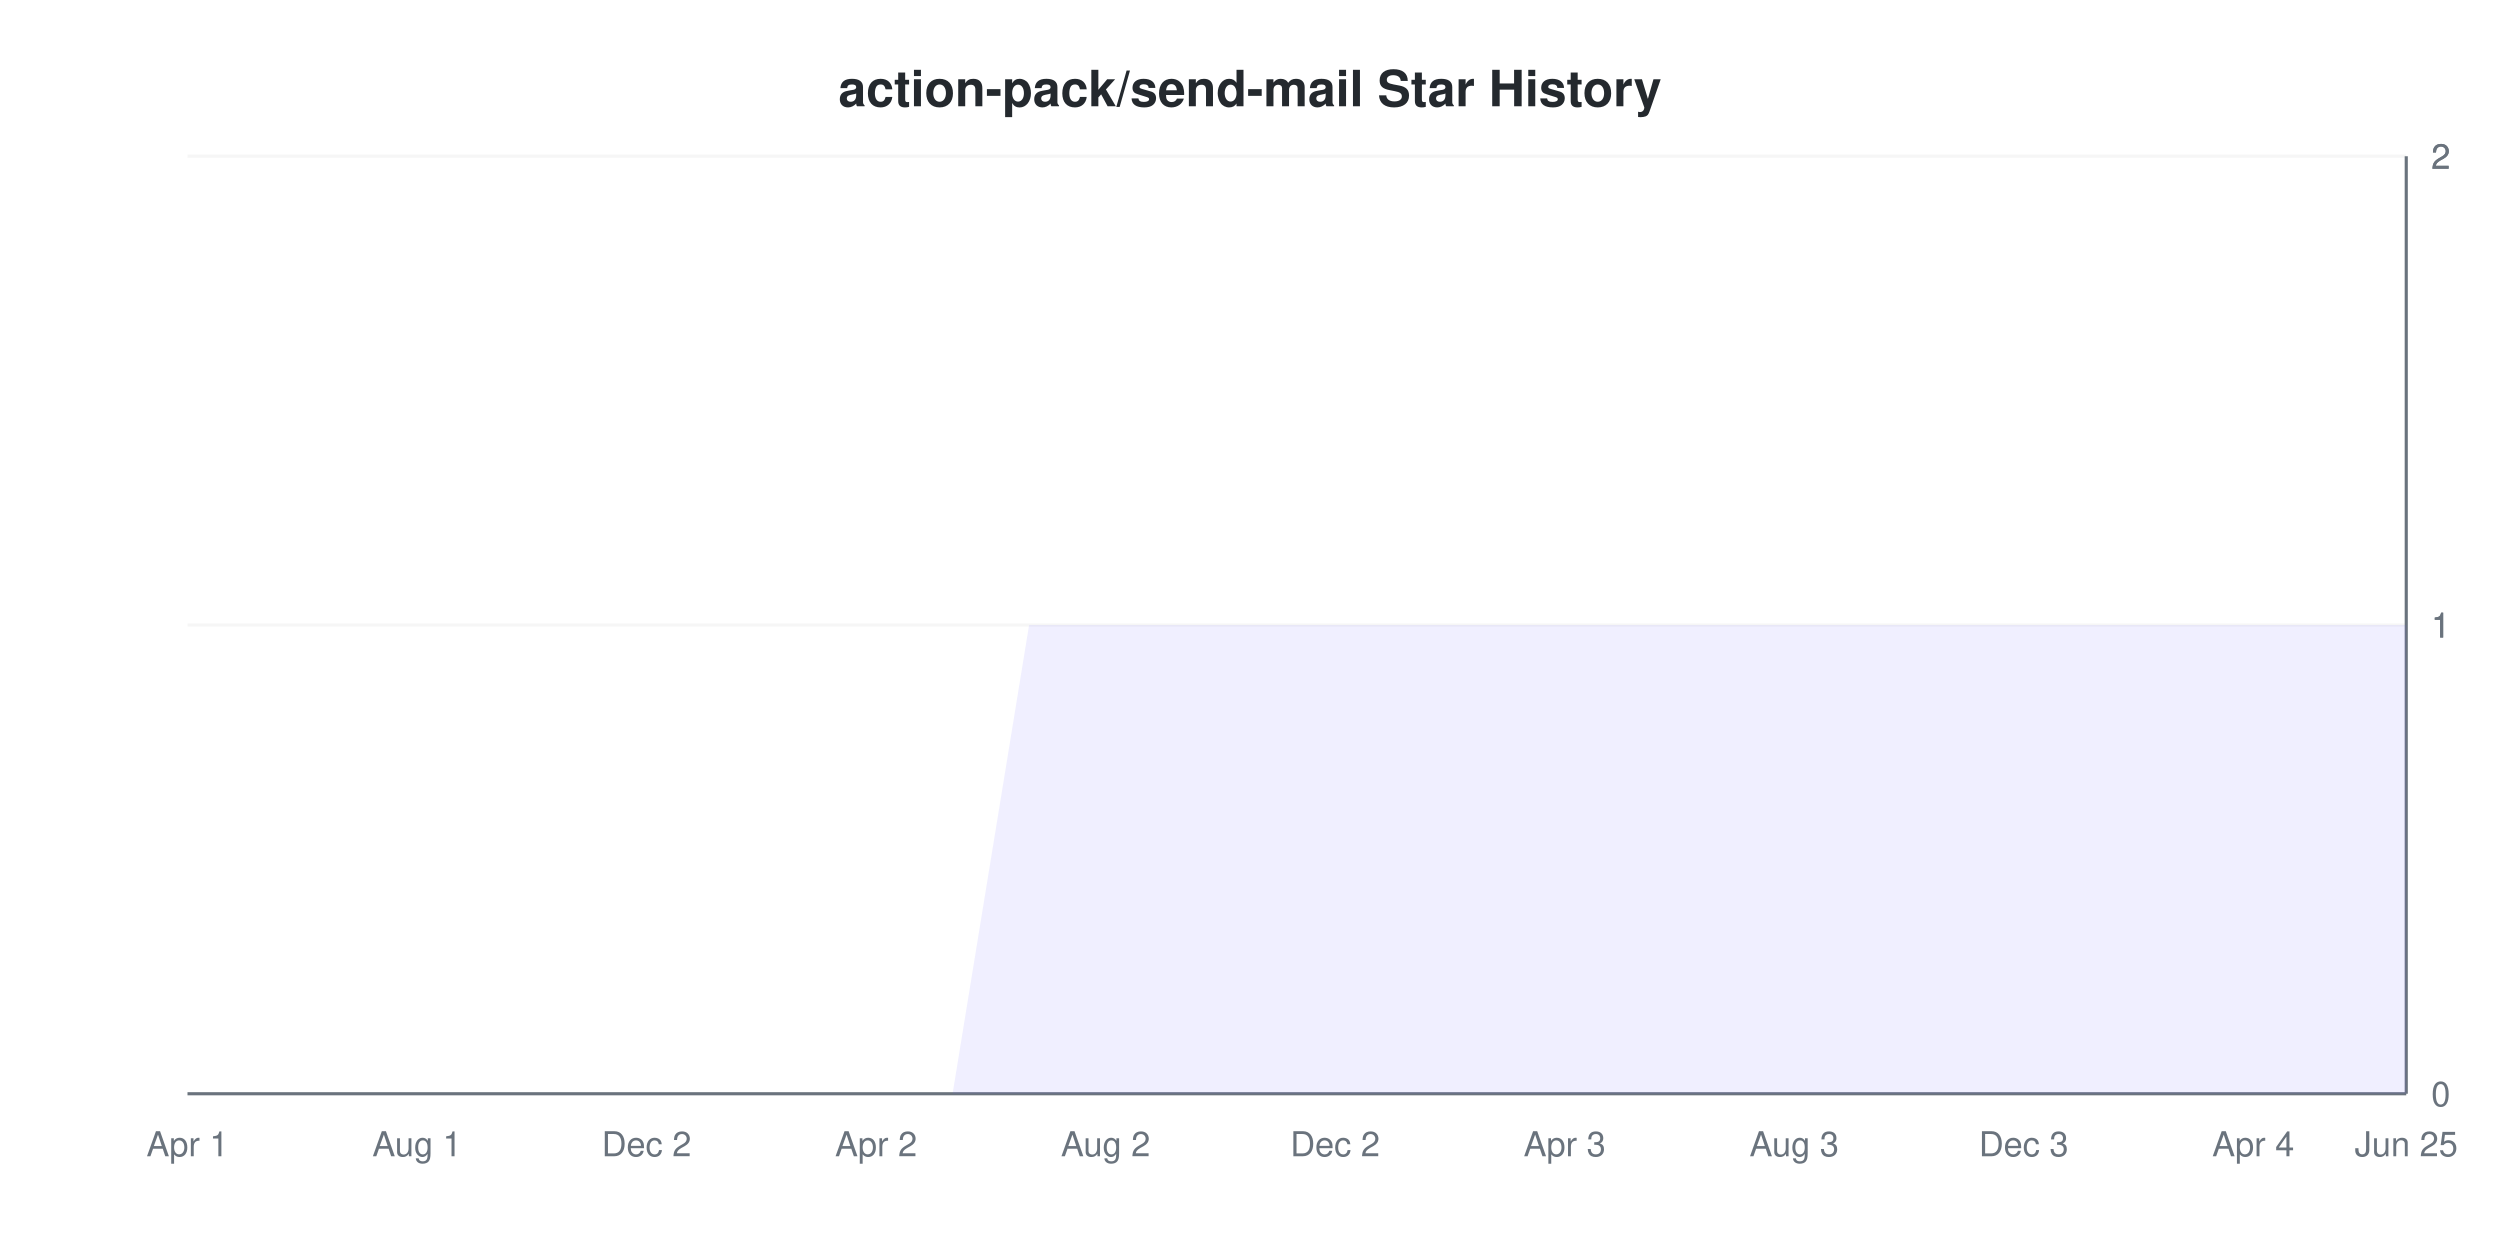
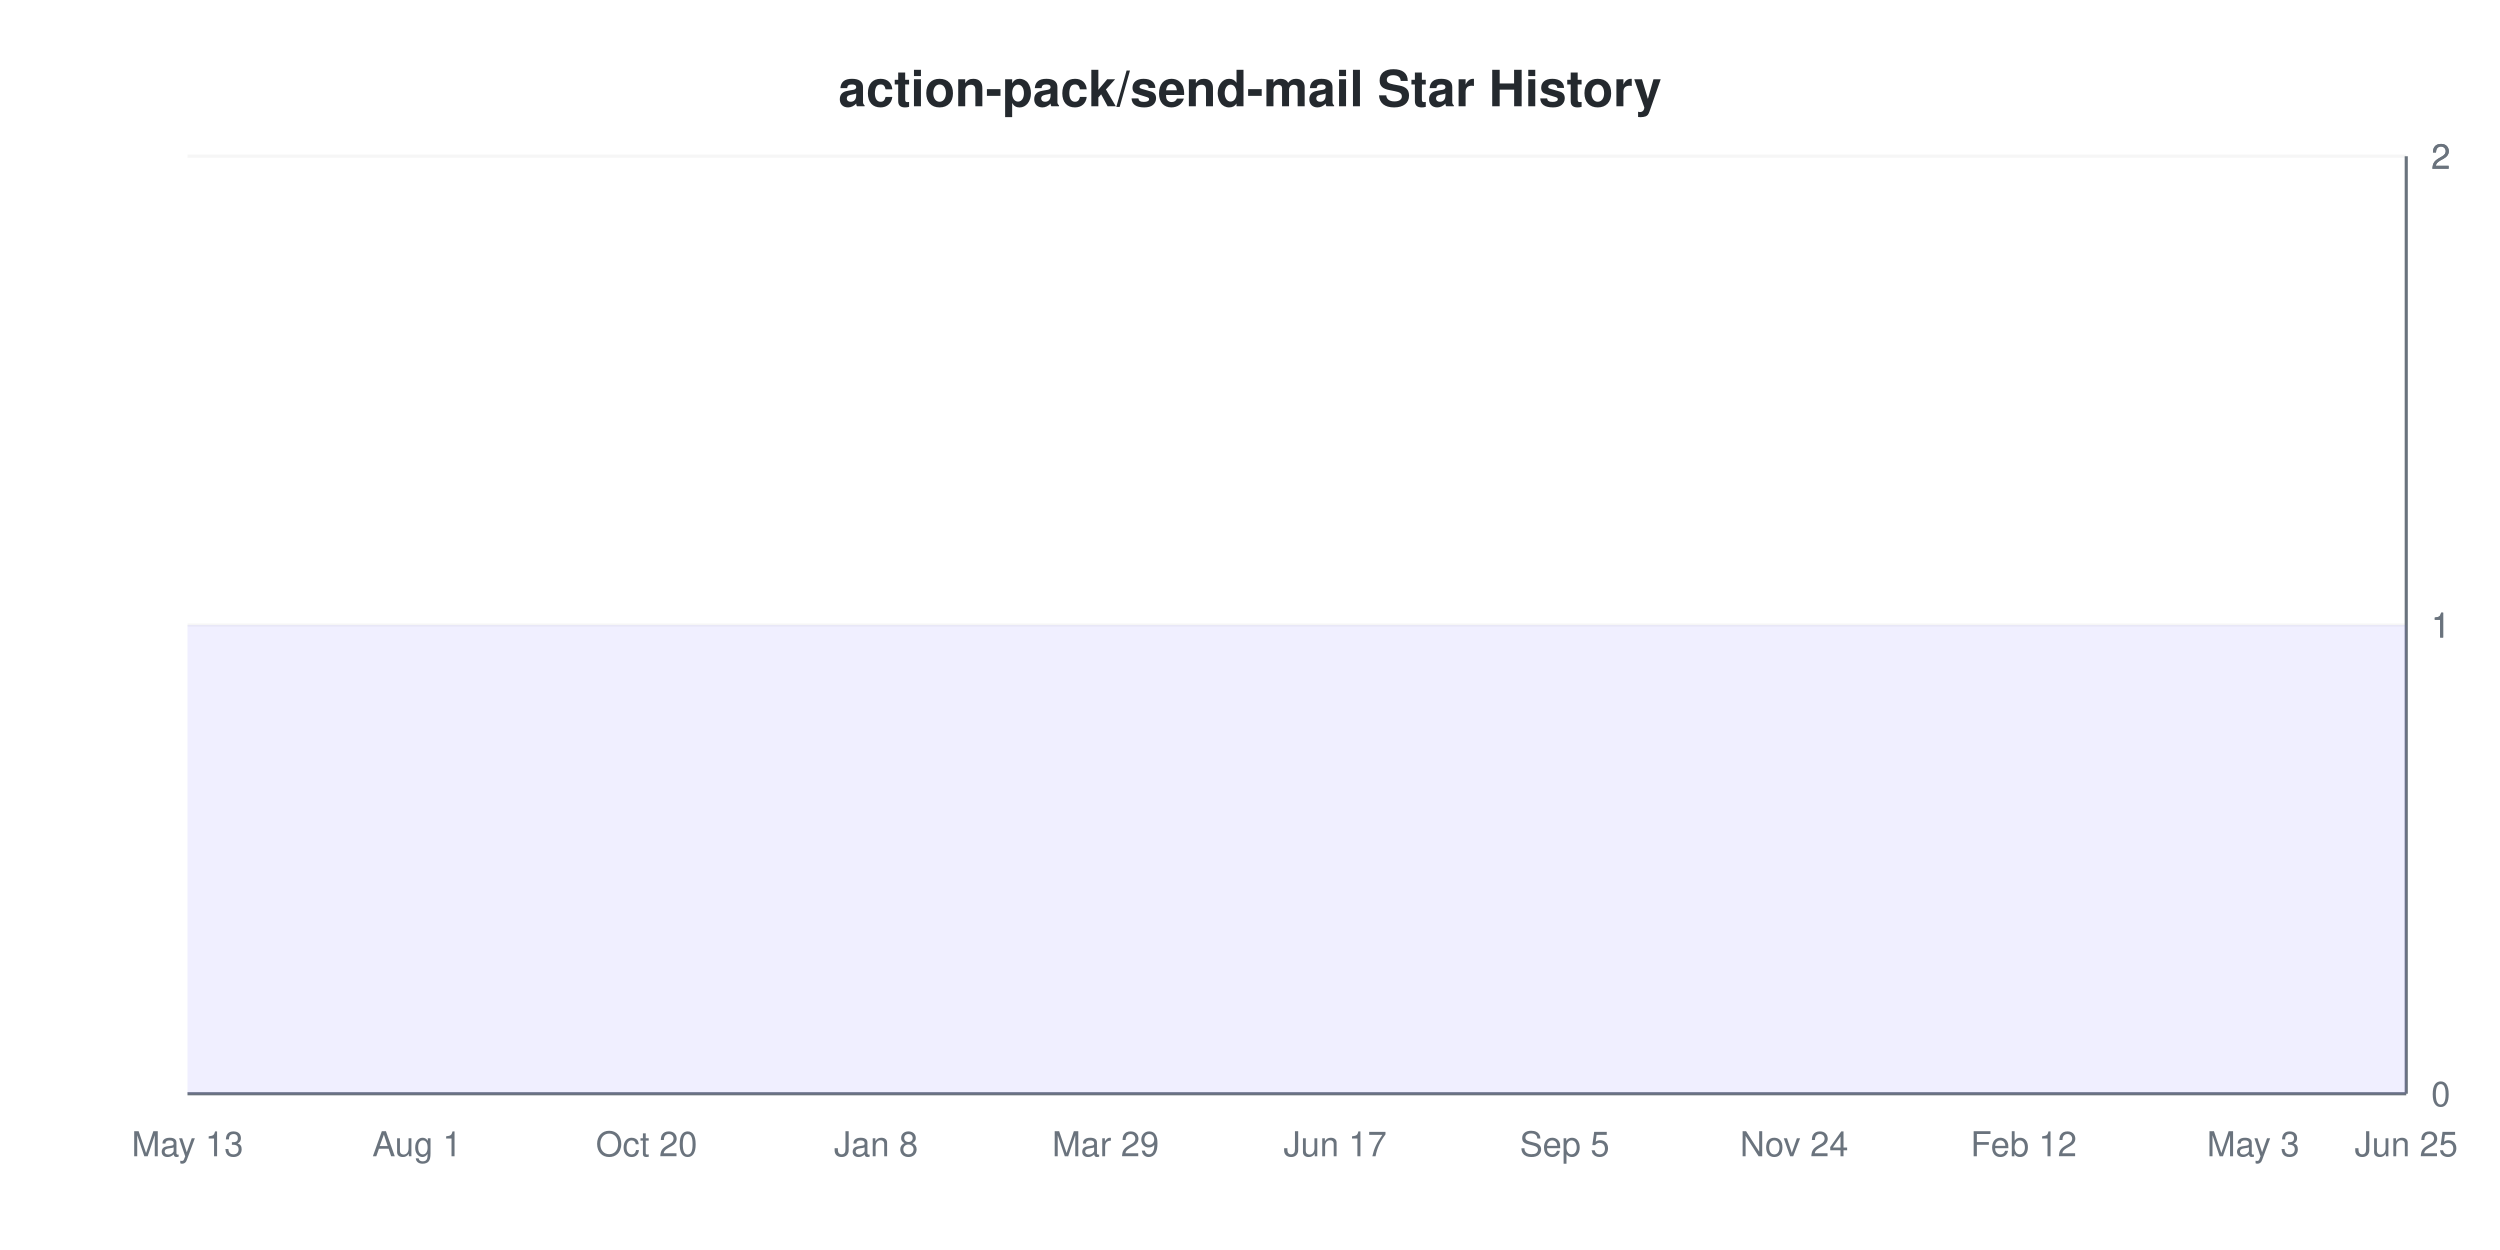
<svg xmlns="http://www.w3.org/2000/svg" viewBox="0 0 800 400" width="800" height="400">
  <style>
    @keyframes drawLine {
      to { stroke-dashoffset: 0; }
    }
    @keyframes fadeInPoint {
      from { opacity: 0; }
      to { opacity: 1; }
    }
    .data-line-0 {
-       stroke-dasharray: 1257;
-       stroke-dashoffset: 1257;
+       stroke-dasharray: 1065;
+       stroke-dashoffset: 1065;
      animation: drawLine 2s ease-out forwards;
    }
    .data-point {
      opacity: 0;
      animation: fadeInPoint 0.5s ease-out forwards;
    }
    .chart-bg { fill: #fff; }
    .chart-text { fill: #24292e; }
    .chart-muted { fill: #6a737d; }
    .chart-grid { stroke: #eee; }
    .chart-axis { stroke: #6a737d; }
    @media (prefers-color-scheme: dark) {
      .chart-bg { fill: #0d1117; }
      .chart-text { fill: #e6edf3; }
      .chart-muted { fill: #8b949e; }
      .chart-grid { stroke: #21262d; }
      .chart-axis { stroke: #8b949e; }
    }
  </style>
  <rect width="800" height="400" class="chart-bg" />
  <text x="400" y="34" text-anchor="middle" class="chart-text" font-size="16" font-weight="bold" font-family="-apple-system, BlinkMacSystemFont, 'Segoe UI', Helvetica, Arial, sans-serif">action-pack/send-mail Star History</text>
  <g class="grid">
    <line x1="60" y1="350" x2="770" y2="350" class="chart-grid" stroke-opacity="0.3" />
    <text x="778" y="354" text-anchor="start" class="chart-muted" font-size="11" font-family="-apple-system, BlinkMacSystemFont, 'Segoe UI', Helvetica, Arial, sans-serif">0</text>
    <line x1="60" y1="200" x2="770" y2="200" class="chart-grid" stroke-opacity="0.3" />
    <text x="778" y="204" text-anchor="start" class="chart-muted" font-size="11" font-family="-apple-system, BlinkMacSystemFont, 'Segoe UI', Helvetica, Arial, sans-serif">1</text>
    <line x1="60" y1="200" x2="770" y2="200" class="chart-grid" stroke-opacity="0.3" />
    <text x="778" y="204" text-anchor="start" class="chart-muted" font-size="11" font-family="-apple-system, BlinkMacSystemFont, 'Segoe UI', Helvetica, Arial, sans-serif">1</text>
    <line x1="60" y1="50" x2="770" y2="50" class="chart-grid" stroke-opacity="0.3" />
    <text x="778" y="54" text-anchor="start" class="chart-muted" font-size="11" font-family="-apple-system, BlinkMacSystemFont, 'Segoe UI', Helvetica, Arial, sans-serif">2</text>
    <line x1="60" y1="50" x2="770" y2="50" class="chart-grid" stroke-opacity="0.3" />
    <text x="778" y="54" text-anchor="start" class="chart-muted" font-size="11" font-family="-apple-system, BlinkMacSystemFont, 'Segoe UI', Helvetica, Arial, sans-serif">2</text>
  </g>
  <g class="milestones">
    
  </g>
  <g class="x-axis">
-     <text x="60" y="370" text-anchor="middle" class="chart-muted" font-size="11" font-family="-apple-system, BlinkMacSystemFont, 'Segoe UI', Helvetica, Arial, sans-serif">Apr 1</text>
+     <text x="60" y="370" text-anchor="middle" class="chart-muted" font-size="11" font-family="-apple-system, BlinkMacSystemFont, 'Segoe UI', Helvetica, Arial, sans-serif">May 13</text>
    <text x="133.448" y="370" text-anchor="middle" class="chart-muted" font-size="11" font-family="-apple-system, BlinkMacSystemFont, 'Segoe UI', Helvetica, Arial, sans-serif">Aug 1</text>
-     <text x="206.897" y="370" text-anchor="middle" class="chart-muted" font-size="11" font-family="-apple-system, BlinkMacSystemFont, 'Segoe UI', Helvetica, Arial, sans-serif">Dec 2</text>
-     <text x="280.345" y="370" text-anchor="middle" class="chart-muted" font-size="11" font-family="-apple-system, BlinkMacSystemFont, 'Segoe UI', Helvetica, Arial, sans-serif">Apr 2</text>
-     <text x="353.793" y="370" text-anchor="middle" class="chart-muted" font-size="11" font-family="-apple-system, BlinkMacSystemFont, 'Segoe UI', Helvetica, Arial, sans-serif">Aug 2</text>
-     <text x="427.241" y="370" text-anchor="middle" class="chart-muted" font-size="11" font-family="-apple-system, BlinkMacSystemFont, 'Segoe UI', Helvetica, Arial, sans-serif">Dec 2</text>
-     <text x="500.69" y="370" text-anchor="middle" class="chart-muted" font-size="11" font-family="-apple-system, BlinkMacSystemFont, 'Segoe UI', Helvetica, Arial, sans-serif">Apr 3</text>
-     <text x="574.138" y="370" text-anchor="middle" class="chart-muted" font-size="11" font-family="-apple-system, BlinkMacSystemFont, 'Segoe UI', Helvetica, Arial, sans-serif">Aug 3</text>
-     <text x="647.586" y="370" text-anchor="middle" class="chart-muted" font-size="11" font-family="-apple-system, BlinkMacSystemFont, 'Segoe UI', Helvetica, Arial, sans-serif">Dec 3</text>
-     <text x="721.034" y="370" text-anchor="middle" class="chart-muted" font-size="11" font-family="-apple-system, BlinkMacSystemFont, 'Segoe UI', Helvetica, Arial, sans-serif">Apr 4</text>
+     <text x="206.897" y="370" text-anchor="middle" class="chart-muted" font-size="11" font-family="-apple-system, BlinkMacSystemFont, 'Segoe UI', Helvetica, Arial, sans-serif">Oct 20</text>
+     <text x="280.345" y="370" text-anchor="middle" class="chart-muted" font-size="11" font-family="-apple-system, BlinkMacSystemFont, 'Segoe UI', Helvetica, Arial, sans-serif">Jan 8</text>
+     <text x="353.793" y="370" text-anchor="middle" class="chart-muted" font-size="11" font-family="-apple-system, BlinkMacSystemFont, 'Segoe UI', Helvetica, Arial, sans-serif">Mar 29</text>
+     <text x="427.241" y="370" text-anchor="middle" class="chart-muted" font-size="11" font-family="-apple-system, BlinkMacSystemFont, 'Segoe UI', Helvetica, Arial, sans-serif">Jun 17</text>
+     <text x="500.69" y="370" text-anchor="middle" class="chart-muted" font-size="11" font-family="-apple-system, BlinkMacSystemFont, 'Segoe UI', Helvetica, Arial, sans-serif">Sep 5</text>
+     <text x="574.138" y="370" text-anchor="middle" class="chart-muted" font-size="11" font-family="-apple-system, BlinkMacSystemFont, 'Segoe UI', Helvetica, Arial, sans-serif">Nov 24</text>
+     <text x="647.586" y="370" text-anchor="middle" class="chart-muted" font-size="11" font-family="-apple-system, BlinkMacSystemFont, 'Segoe UI', Helvetica, Arial, sans-serif">Feb 12</text>
+     <text x="721.034" y="370" text-anchor="middle" class="chart-muted" font-size="11" font-family="-apple-system, BlinkMacSystemFont, 'Segoe UI', Helvetica, Arial, sans-serif">May 3</text>
    <text x="770" y="370" text-anchor="middle" class="chart-muted" font-size="11" font-family="-apple-system, BlinkMacSystemFont, 'Segoe UI', Helvetica, Arial, sans-serif">Jun 25</text>
  </g>
  <line x1="770" y1="50" x2="770" y2="350" class="chart-axis" stroke-width="1" />
  <line x1="60" y1="350" x2="770" y2="350" class="chart-axis" stroke-width="1" />
-   <path d="M60,350 L84.483,350 L108.966,350 L133.448,350 L157.931,350 L182.414,350 L206.897,350 L231.379,350 L255.862,350 L280.345,350 L304.828,350 L329.31,200 L353.793,200 L378.276,200 L402.759,200 L427.241,200 L451.724,200 L476.207,200 L500.69,200 L525.172,200 L549.655,200 L574.138,200 L598.621,200 L623.103,200 L647.586,200 L672.069,200 L696.552,200 L721.034,200 L745.517,200 L770,200 L770,350 L60,350 Z" fill="#6b63ff" fill-opacity="0.1" />
-   <path d="M60,350 L84.483,350 L108.966,350 L133.448,350 L157.931,350 L182.414,350 L206.897,350 L231.379,350 L255.862,350 L280.345,350 L304.828,350 L329.31,200 L353.793,200 L378.276,200 L402.759,200 L427.241,200 L451.724,200 L476.207,200 L500.69,200 L525.172,200 L549.655,200 L574.138,200 L598.621,200 L623.103,200 L647.586,200 L672.069,200 L696.552,200 L721.034,200 L745.517,200 L770,200" fill="none" stroke="#6b63ff" stroke-width="2" class="data-line-0" />
+   <path d="M60,200 L84.483,200 L108.966,200 L133.448,200 L157.931,200 L182.414,200 L206.897,200 L231.379,200 L255.862,200 L280.345,200 L304.828,200 L329.31,200 L353.793,200 L378.276,200 L402.759,200 L427.241,200 L451.724,200 L476.207,200 L500.69,200 L525.172,200 L549.655,200 L574.138,200 L598.621,200 L623.103,200 L647.586,200 L672.069,200 L696.552,200 L721.034,200 L745.517,200 L770,200 L770,350 L60,350 Z" fill="#6b63ff" fill-opacity="0.1" />
+   <path d="M60,200 L84.483,200 L108.966,200 L133.448,200 L157.931,200 L182.414,200 L206.897,200 L231.379,200 L255.862,200 L280.345,200 L304.828,200 L329.31,200 L353.793,200 L378.276,200 L402.759,200 L427.241,200 L451.724,200 L476.207,200 L500.69,200 L525.172,200 L549.655,200 L574.138,200 L598.621,200 L623.103,200 L647.586,200 L672.069,200 L696.552,200 L721.034,200 L745.517,200 L770,200" fill="none" stroke="#6b63ff" stroke-width="2" class="data-line-0" />
  <g class="points">
-     <circle cx="60" cy="350" r="4" fill="#6b63ff" class="data-point" style="animation-delay: 1.50s" />
-     <circle cx="84.483" cy="350" r="4" fill="#6b63ff" class="data-point" style="animation-delay: 1.55s" />
-     <circle cx="108.966" cy="350" r="4" fill="#6b63ff" class="data-point" style="animation-delay: 1.60s" />
-     <circle cx="133.448" cy="350" r="4" fill="#6b63ff" class="data-point" style="animation-delay: 1.65s" />
-     <circle cx="157.931" cy="350" r="4" fill="#6b63ff" class="data-point" style="animation-delay: 1.70s" />
-     <circle cx="182.414" cy="350" r="4" fill="#6b63ff" class="data-point" style="animation-delay: 1.75s" />
-     <circle cx="206.897" cy="350" r="4" fill="#6b63ff" class="data-point" style="animation-delay: 1.80s" />
-     <circle cx="231.379" cy="350" r="4" fill="#6b63ff" class="data-point" style="animation-delay: 1.85s" />
-     <circle cx="255.862" cy="350" r="4" fill="#6b63ff" class="data-point" style="animation-delay: 1.90s" />
-     <circle cx="280.345" cy="350" r="4" fill="#6b63ff" class="data-point" style="animation-delay: 1.95s" />
-     <circle cx="304.828" cy="350" r="4" fill="#6b63ff" class="data-point" style="animation-delay: 2.00s" />
+     <circle cx="60" cy="200" r="4" fill="#6b63ff" class="data-point" style="animation-delay: 1.50s" />
+     <circle cx="84.483" cy="200" r="4" fill="#6b63ff" class="data-point" style="animation-delay: 1.55s" />
+     <circle cx="108.966" cy="200" r="4" fill="#6b63ff" class="data-point" style="animation-delay: 1.60s" />
+     <circle cx="133.448" cy="200" r="4" fill="#6b63ff" class="data-point" style="animation-delay: 1.65s" />
+     <circle cx="157.931" cy="200" r="4" fill="#6b63ff" class="data-point" style="animation-delay: 1.70s" />
+     <circle cx="182.414" cy="200" r="4" fill="#6b63ff" class="data-point" style="animation-delay: 1.75s" />
+     <circle cx="206.897" cy="200" r="4" fill="#6b63ff" class="data-point" style="animation-delay: 1.80s" />
+     <circle cx="231.379" cy="200" r="4" fill="#6b63ff" class="data-point" style="animation-delay: 1.85s" />
+     <circle cx="255.862" cy="200" r="4" fill="#6b63ff" class="data-point" style="animation-delay: 1.90s" />
+     <circle cx="280.345" cy="200" r="4" fill="#6b63ff" class="data-point" style="animation-delay: 1.95s" />
+     <circle cx="304.828" cy="200" r="4" fill="#6b63ff" class="data-point" style="animation-delay: 2.00s" />
    <circle cx="329.31" cy="200" r="4" fill="#6b63ff" class="data-point" style="animation-delay: 2.05s" />
    <circle cx="353.793" cy="200" r="4" fill="#6b63ff" class="data-point" style="animation-delay: 2.10s" />
    <circle cx="378.276" cy="200" r="4" fill="#6b63ff" class="data-point" style="animation-delay: 2.15s" />
    <circle cx="402.759" cy="200" r="4" fill="#6b63ff" class="data-point" style="animation-delay: 2.20s" />
    <circle cx="427.241" cy="200" r="4" fill="#6b63ff" class="data-point" style="animation-delay: 2.25s" />
    <circle cx="451.724" cy="200" r="4" fill="#6b63ff" class="data-point" style="animation-delay: 2.30s" />
    <circle cx="476.207" cy="200" r="4" fill="#6b63ff" class="data-point" style="animation-delay: 2.35s" />
    <circle cx="500.69" cy="200" r="4" fill="#6b63ff" class="data-point" style="animation-delay: 2.40s" />
    <circle cx="525.172" cy="200" r="4" fill="#6b63ff" class="data-point" style="animation-delay: 2.45s" />
    <circle cx="549.655" cy="200" r="4" fill="#6b63ff" class="data-point" style="animation-delay: 2.50s" />
    <circle cx="574.138" cy="200" r="4" fill="#6b63ff" class="data-point" style="animation-delay: 2.55s" />
    <circle cx="598.621" cy="200" r="4" fill="#6b63ff" class="data-point" style="animation-delay: 2.60s" />
    <circle cx="623.103" cy="200" r="4" fill="#6b63ff" class="data-point" style="animation-delay: 2.65s" />
    <circle cx="647.586" cy="200" r="4" fill="#6b63ff" class="data-point" style="animation-delay: 2.70s" />
    <circle cx="672.069" cy="200" r="4" fill="#6b63ff" class="data-point" style="animation-delay: 2.75s" />
    <circle cx="696.552" cy="200" r="4" fill="#6b63ff" class="data-point" style="animation-delay: 2.80s" />
    <circle cx="721.034" cy="200" r="4" fill="#6b63ff" class="data-point" style="animation-delay: 2.85s" />
    <circle cx="745.517" cy="200" r="4" fill="#6b63ff" class="data-point" style="animation-delay: 2.90s" />
    <circle cx="770" cy="200" r="4" fill="#6b63ff" class="data-point" style="animation-delay: 2.95s" />
  </g>
</svg>
